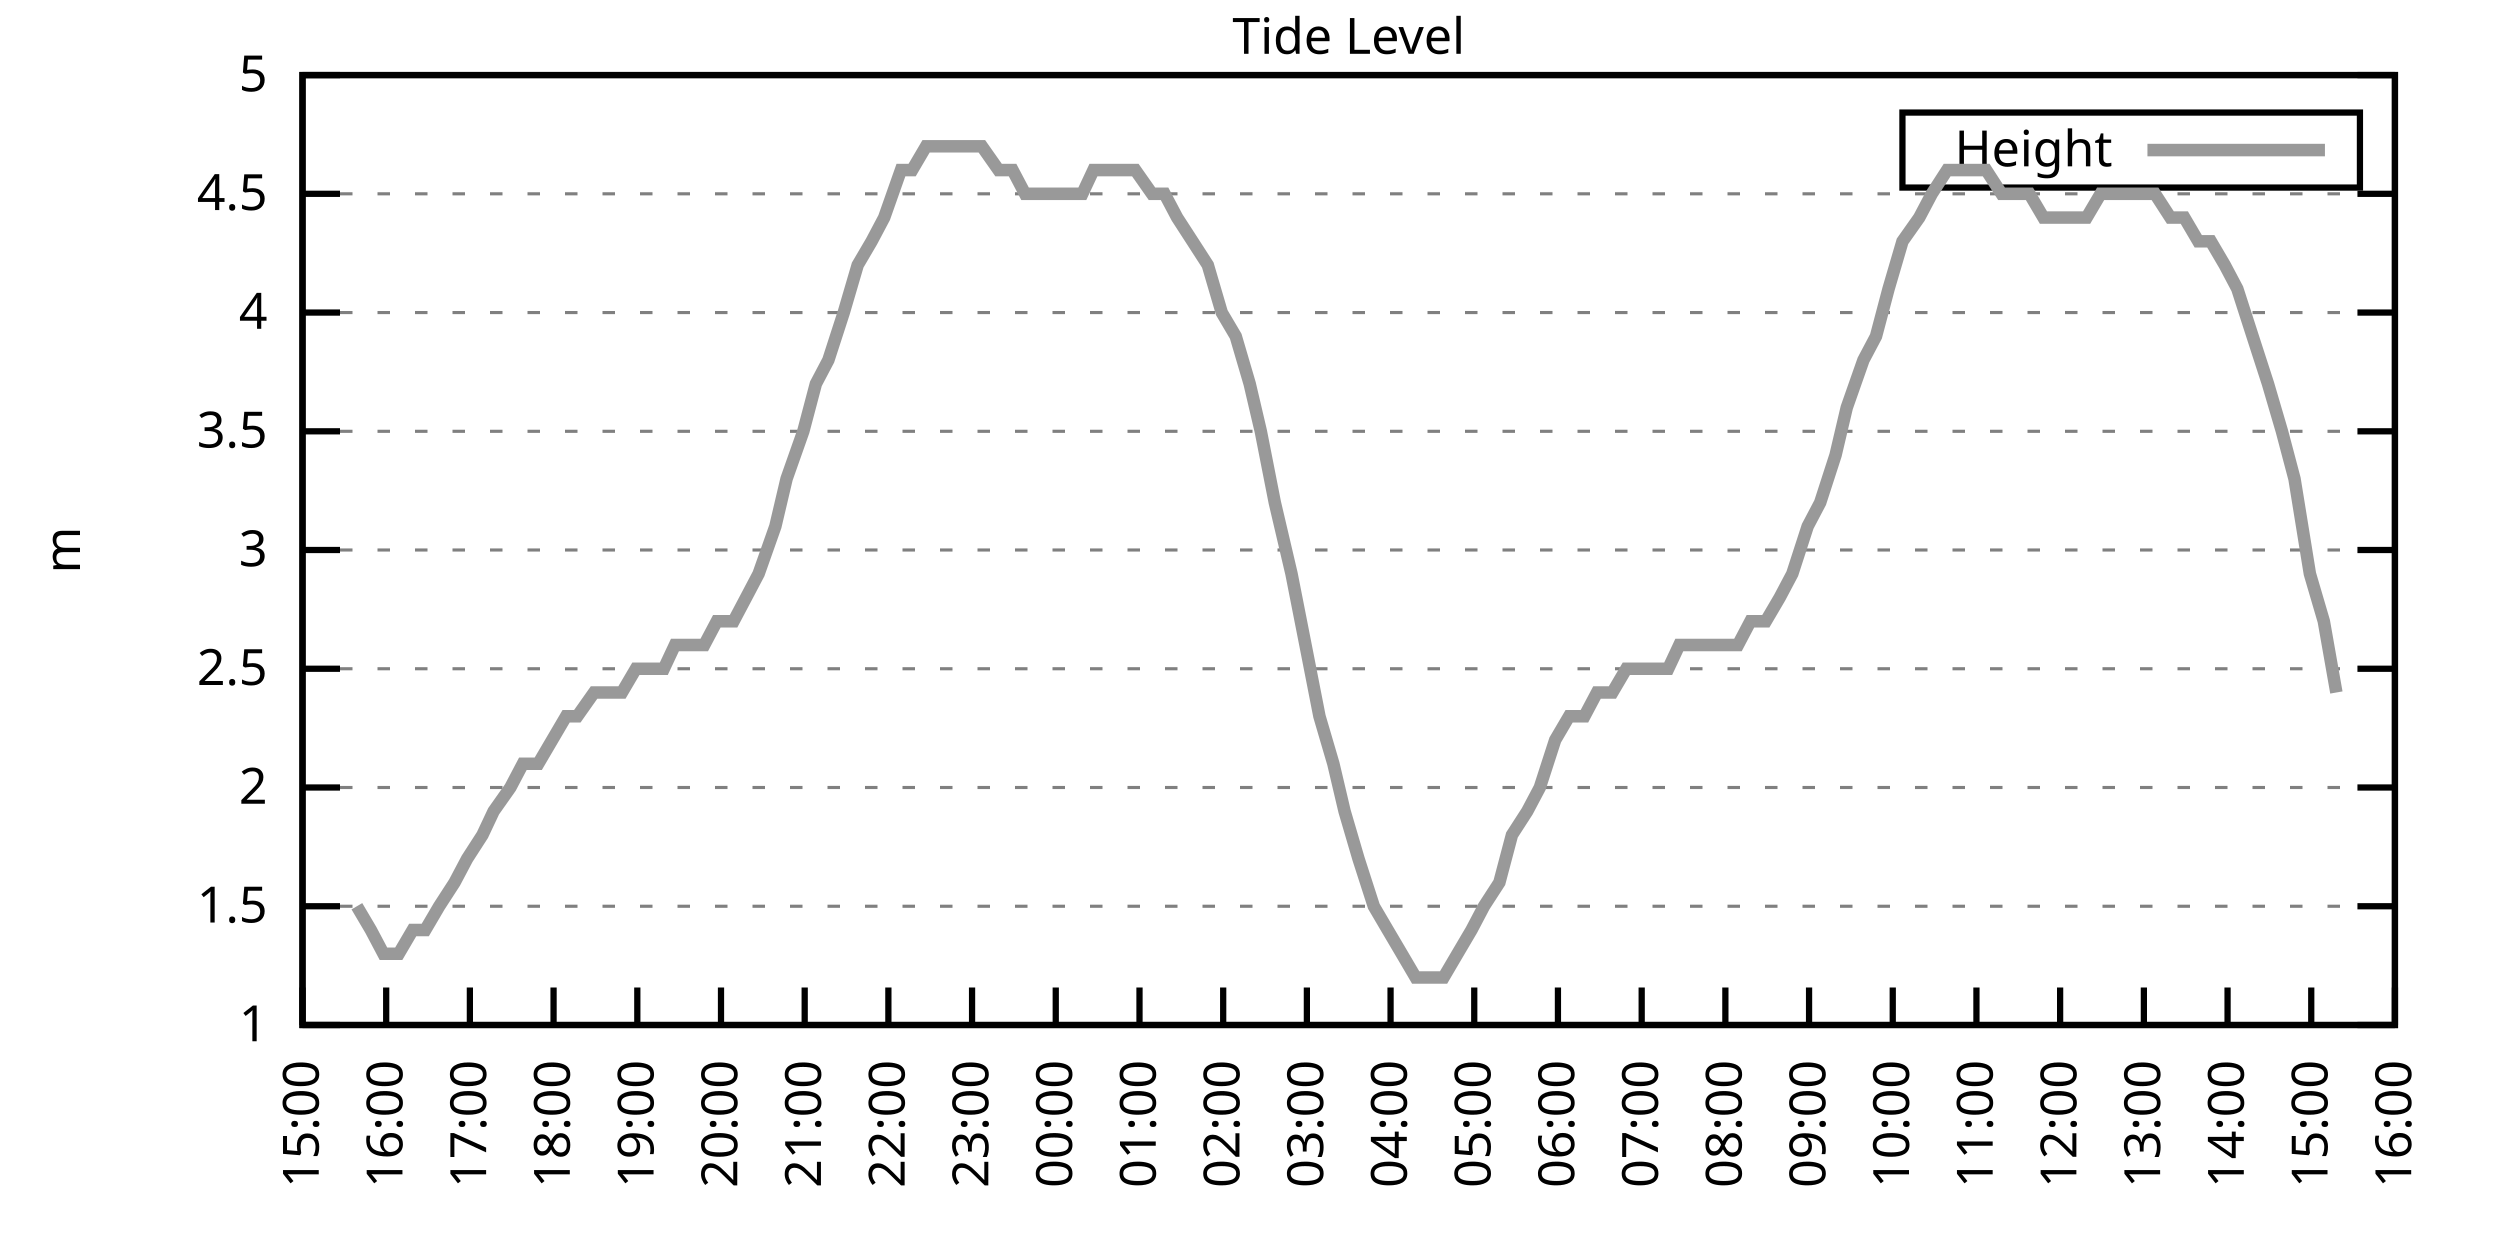
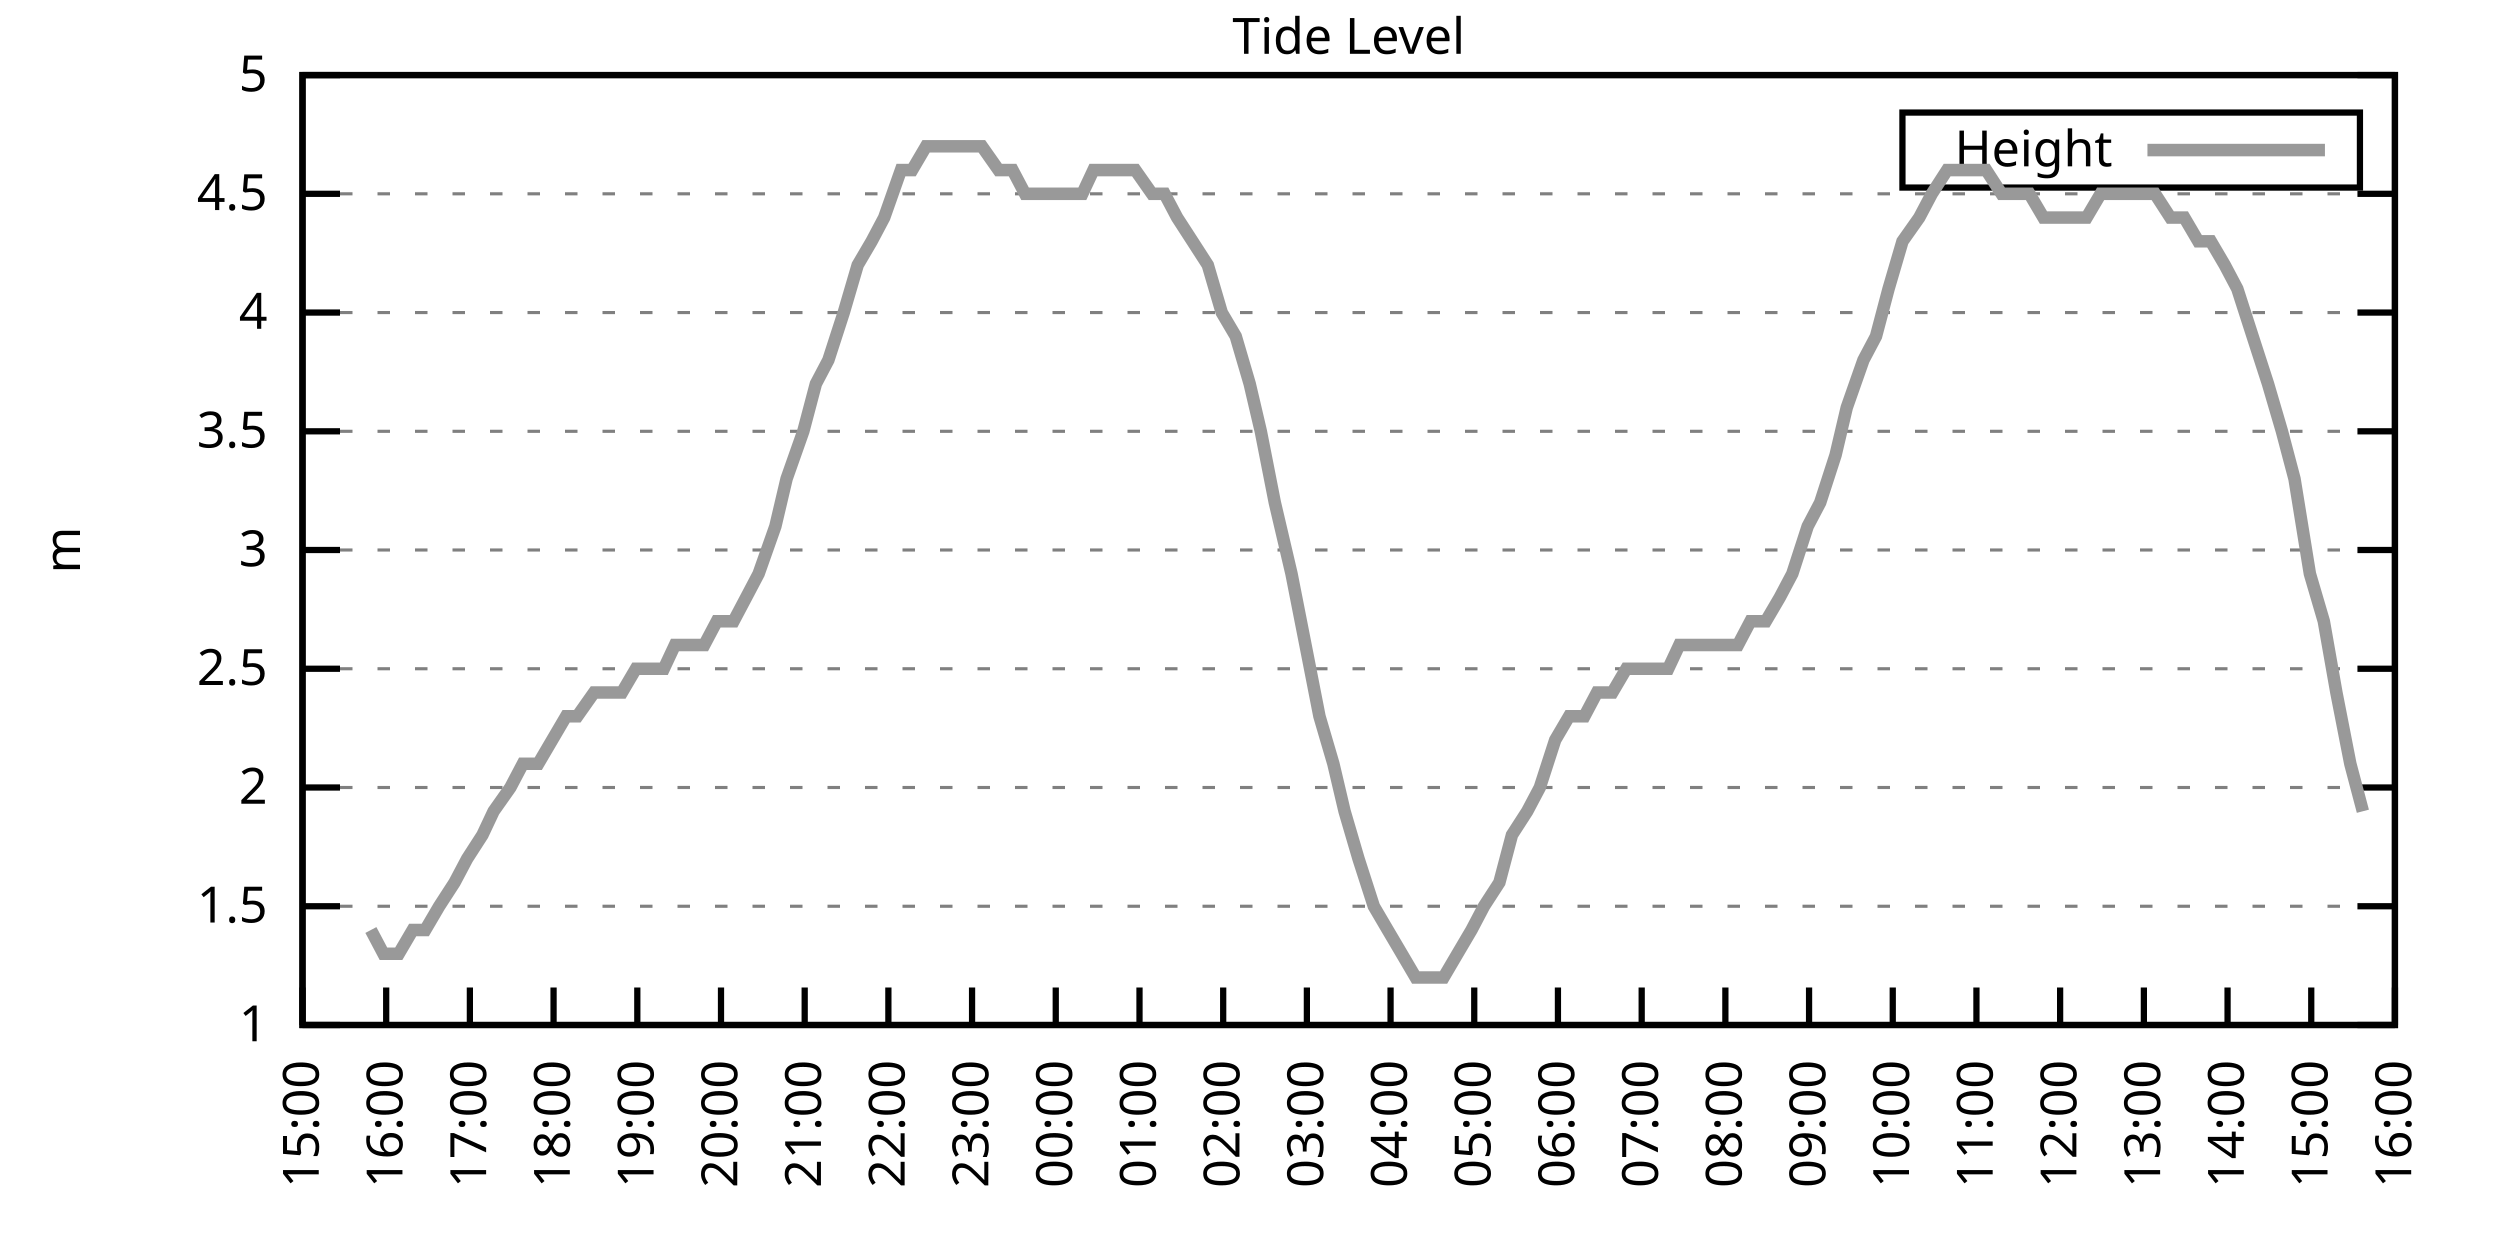
<svg xmlns="http://www.w3.org/2000/svg" xmlns:xlink="http://www.w3.org/1999/xlink" width="400" height="200" viewBox="0 0 400 200">
  <g id="gnuplot_canvas">
    <rect x="0" y="0" width="400" height="200" fill="none" />
    <defs>
      <circle id="gpDot" r="0.5" stroke-width="0.5" stroke="currentColor" />
      <path id="gpPt0" stroke-width="0.333" stroke="currentColor" d="M-1,0 h2 M0,-1 v2" />
      <path id="gpPt1" stroke-width="0.333" stroke="currentColor" d="M-1,-1 L1,1 M1,-1 L-1,1" />
      <path id="gpPt2" stroke-width="0.333" stroke="currentColor" d="M-1,0 L1,0 M0,-1 L0,1 M-1,-1 L1,1 M-1,1 L1,-1" />
      <rect id="gpPt3" stroke-width="0.333" stroke="currentColor" x="-1" y="-1" width="2" height="2" />
      <rect id="gpPt4" stroke-width="0.333" stroke="currentColor" fill="currentColor" x="-1" y="-1" width="2" height="2" />
      <circle id="gpPt5" stroke-width="0.333" stroke="currentColor" cx="0" cy="0" r="1" />
      <use xlink:href="#gpPt5" id="gpPt6" fill="currentColor" stroke="none" />
      <path id="gpPt7" stroke-width="0.333" stroke="currentColor" d="M0,-1.33 L-1.33,0.67 L1.33,0.67 z" />
      <use xlink:href="#gpPt7" id="gpPt8" fill="currentColor" stroke="none" />
      <use xlink:href="#gpPt7" id="gpPt9" stroke="currentColor" transform="rotate(180)" />
      <use xlink:href="#gpPt9" id="gpPt10" fill="currentColor" stroke="none" />
      <use xlink:href="#gpPt3" id="gpPt11" stroke="currentColor" transform="rotate(45)" />
      <use xlink:href="#gpPt11" id="gpPt12" fill="currentColor" stroke="none" />
      <path id="gpPt13" stroke-width="0.333" stroke="currentColor" d="M0,1.330 L1.265,0.411 L0.782,-1.067 L-0.782,-1.076 L-1.265,0.411 z" />
      <use xlink:href="#gpPt13" id="gpPt14" fill="currentColor" stroke="none" />
      <filter id="textbox" filterUnits="objectBoundingBox" x="0" y="0" height="1" width="1">
        <feFlood flood-color="white" flood-opacity="1" result="bgnd" />
        <feComposite in="SourceGraphic" in2="bgnd" operator="atop" />
      </filter>
      <filter id="greybox" filterUnits="objectBoundingBox" x="0" y="0" height="1" width="1">
        <feFlood flood-color="lightgrey" flood-opacity="1" result="grey" />
        <feComposite in="SourceGraphic" in2="grey" operator="atop" />
      </filter>
    </defs>
    <g fill="none" color="white" stroke="currentColor" stroke-width="1.00" stroke-linecap="butt" stroke-linejoin="miter">
</g>
    <g fill="none" color="black" stroke="currentColor" stroke-width="1.00" stroke-linecap="butt" stroke-linejoin="miter">
      <g stroke="none" shape-rendering="crispEdges">
        <polygon fill="rgb(255, 255, 255)" points="48.40,164.00 383.18,164.00 383.18,12.02 48.40,12.02 " />
      </g>
    </g>
    <g fill="none" color="black" stroke="currentColor" stroke-width="1.00" stroke-linecap="butt" stroke-linejoin="miter">
</g>
    <g fill="none" color="black" stroke="black" stroke-width="0.50" stroke-linecap="butt" stroke-linejoin="miter">
</g>
    <g fill="none" color="gray" stroke="currentColor" stroke-width="0.50" stroke-linecap="butt" stroke-linejoin="miter">
      <path stroke="gray" stroke-dasharray="2,4" class="gridline" d="M48.40,164.00 L383.19,164.00  " />
    </g>
    <g fill="none" color="gray" stroke="gray" stroke-width="1.00" stroke-linecap="butt" stroke-linejoin="miter">
</g>
    <g fill="none" color="black" stroke="currentColor" stroke-width="1.00" stroke-linecap="butt" stroke-linejoin="miter">
      <path stroke="black" d="M48.40,164.00 L54.40,164.00 M383.19,164.00 L377.19,164.00  " />
      <g transform="translate(42.80,166.60)" stroke="none" fill="black" font-family="Sans" font-size="8.00" text-anchor="end">
        <text>
          <tspan font-family="Sans"> 1</tspan>
        </text>
      </g>
    </g>
    <g fill="none" color="black" stroke="currentColor" stroke-width="1.00" stroke-linecap="butt" stroke-linejoin="miter">
</g>
    <g fill="none" color="black" stroke="black" stroke-width="0.50" stroke-linecap="butt" stroke-linejoin="miter">
</g>
    <g fill="none" color="gray" stroke="currentColor" stroke-width="0.50" stroke-linecap="butt" stroke-linejoin="miter">
      <path stroke="gray" stroke-dasharray="2,4" class="gridline" d="M48.40,145.00 L383.19,145.00  " />
    </g>
    <g fill="none" color="gray" stroke="gray" stroke-width="1.00" stroke-linecap="butt" stroke-linejoin="miter">
</g>
    <g fill="none" color="black" stroke="currentColor" stroke-width="1.00" stroke-linecap="butt" stroke-linejoin="miter">
      <path stroke="black" d="M48.40,145.00 L54.40,145.00 M383.19,145.00 L377.19,145.00  " />
      <g transform="translate(42.80,147.60)" stroke="none" fill="black" font-family="Sans" font-size="8.00" text-anchor="end">
        <text>
          <tspan font-family="Sans"> 1.5</tspan>
        </text>
      </g>
    </g>
    <g fill="none" color="black" stroke="currentColor" stroke-width="1.00" stroke-linecap="butt" stroke-linejoin="miter">
</g>
    <g fill="none" color="black" stroke="black" stroke-width="0.50" stroke-linecap="butt" stroke-linejoin="miter">
</g>
    <g fill="none" color="gray" stroke="currentColor" stroke-width="0.50" stroke-linecap="butt" stroke-linejoin="miter">
      <path stroke="gray" stroke-dasharray="2,4" class="gridline" d="M48.40,126.00 L383.19,126.00  " />
    </g>
    <g fill="none" color="gray" stroke="gray" stroke-width="1.00" stroke-linecap="butt" stroke-linejoin="miter">
</g>
    <g fill="none" color="black" stroke="currentColor" stroke-width="1.00" stroke-linecap="butt" stroke-linejoin="miter">
      <path stroke="black" d="M48.40,126.00 L54.40,126.00 M383.19,126.00 L377.19,126.00  " />
      <g transform="translate(42.80,128.60)" stroke="none" fill="black" font-family="Sans" font-size="8.00" text-anchor="end">
        <text>
          <tspan font-family="Sans"> 2</tspan>
        </text>
      </g>
    </g>
    <g fill="none" color="black" stroke="currentColor" stroke-width="1.00" stroke-linecap="butt" stroke-linejoin="miter">
</g>
    <g fill="none" color="black" stroke="black" stroke-width="0.50" stroke-linecap="butt" stroke-linejoin="miter">
</g>
    <g fill="none" color="gray" stroke="currentColor" stroke-width="0.50" stroke-linecap="butt" stroke-linejoin="miter">
      <path stroke="gray" stroke-dasharray="2,4" class="gridline" d="M48.40,107.00 L383.19,107.00  " />
    </g>
    <g fill="none" color="gray" stroke="gray" stroke-width="1.00" stroke-linecap="butt" stroke-linejoin="miter">
</g>
    <g fill="none" color="black" stroke="currentColor" stroke-width="1.00" stroke-linecap="butt" stroke-linejoin="miter">
      <path stroke="black" d="M48.40,107.00 L54.40,107.00 M383.19,107.00 L377.19,107.00  " />
      <g transform="translate(42.80,109.60)" stroke="none" fill="black" font-family="Sans" font-size="8.00" text-anchor="end">
        <text>
          <tspan font-family="Sans"> 2.5</tspan>
        </text>
      </g>
    </g>
    <g fill="none" color="black" stroke="currentColor" stroke-width="1.00" stroke-linecap="butt" stroke-linejoin="miter">
</g>
    <g fill="none" color="black" stroke="black" stroke-width="0.50" stroke-linecap="butt" stroke-linejoin="miter">
</g>
    <g fill="none" color="gray" stroke="currentColor" stroke-width="0.50" stroke-linecap="butt" stroke-linejoin="miter">
      <path stroke="gray" stroke-dasharray="2,4" class="gridline" d="M48.40,88.00 L383.19,88.00  " />
    </g>
    <g fill="none" color="gray" stroke="gray" stroke-width="1.00" stroke-linecap="butt" stroke-linejoin="miter">
</g>
    <g fill="none" color="black" stroke="currentColor" stroke-width="1.00" stroke-linecap="butt" stroke-linejoin="miter">
      <path stroke="black" d="M48.40,88.00 L54.40,88.00 M383.19,88.00 L377.19,88.00  " />
      <g transform="translate(42.80,90.60)" stroke="none" fill="black" font-family="Sans" font-size="8.00" text-anchor="end">
        <text>
          <tspan font-family="Sans"> 3</tspan>
        </text>
      </g>
    </g>
    <g fill="none" color="black" stroke="currentColor" stroke-width="1.00" stroke-linecap="butt" stroke-linejoin="miter">
</g>
    <g fill="none" color="black" stroke="black" stroke-width="0.50" stroke-linecap="butt" stroke-linejoin="miter">
</g>
    <g fill="none" color="gray" stroke="currentColor" stroke-width="0.50" stroke-linecap="butt" stroke-linejoin="miter">
      <path stroke="gray" stroke-dasharray="2,4" class="gridline" d="M48.40,69.01 L383.19,69.01  " />
    </g>
    <g fill="none" color="gray" stroke="gray" stroke-width="1.00" stroke-linecap="butt" stroke-linejoin="miter">
</g>
    <g fill="none" color="black" stroke="currentColor" stroke-width="1.00" stroke-linecap="butt" stroke-linejoin="miter">
      <path stroke="black" d="M48.40,69.01 L54.40,69.01 M383.19,69.01 L377.19,69.01  " />
      <g transform="translate(42.80,71.61)" stroke="none" fill="black" font-family="Sans" font-size="8.00" text-anchor="end">
        <text>
          <tspan font-family="Sans"> 3.5</tspan>
        </text>
      </g>
    </g>
    <g fill="none" color="black" stroke="currentColor" stroke-width="1.00" stroke-linecap="butt" stroke-linejoin="miter">
</g>
    <g fill="none" color="black" stroke="black" stroke-width="0.50" stroke-linecap="butt" stroke-linejoin="miter">
</g>
    <g fill="none" color="gray" stroke="currentColor" stroke-width="0.50" stroke-linecap="butt" stroke-linejoin="miter">
      <path stroke="gray" stroke-dasharray="2,4" class="gridline" d="M48.40,50.01 L383.19,50.01  " />
    </g>
    <g fill="none" color="gray" stroke="gray" stroke-width="1.00" stroke-linecap="butt" stroke-linejoin="miter">
</g>
    <g fill="none" color="black" stroke="currentColor" stroke-width="1.00" stroke-linecap="butt" stroke-linejoin="miter">
      <path stroke="black" d="M48.40,50.01 L54.40,50.01 M383.19,50.01 L377.19,50.01  " />
      <g transform="translate(42.80,52.61)" stroke="none" fill="black" font-family="Sans" font-size="8.00" text-anchor="end">
        <text>
          <tspan font-family="Sans"> 4</tspan>
        </text>
      </g>
    </g>
    <g fill="none" color="black" stroke="currentColor" stroke-width="1.00" stroke-linecap="butt" stroke-linejoin="miter">
</g>
    <g fill="none" color="black" stroke="black" stroke-width="0.50" stroke-linecap="butt" stroke-linejoin="miter">
</g>
    <g fill="none" color="gray" stroke="currentColor" stroke-width="0.50" stroke-linecap="butt" stroke-linejoin="miter">
      <path stroke="gray" stroke-dasharray="2,4" class="gridline" d="M48.40,31.01 L383.19,31.01  " />
    </g>
    <g fill="none" color="gray" stroke="gray" stroke-width="1.00" stroke-linecap="butt" stroke-linejoin="miter">
</g>
    <g fill="none" color="black" stroke="currentColor" stroke-width="1.00" stroke-linecap="butt" stroke-linejoin="miter">
      <path stroke="black" d="M48.40,31.01 L54.40,31.01 M383.19,31.01 L377.19,31.01  " />
      <g transform="translate(42.80,33.61)" stroke="none" fill="black" font-family="Sans" font-size="8.00" text-anchor="end">
        <text>
          <tspan font-family="Sans"> 4.5</tspan>
        </text>
      </g>
    </g>
    <g fill="none" color="black" stroke="currentColor" stroke-width="1.00" stroke-linecap="butt" stroke-linejoin="miter">
</g>
    <g fill="none" color="black" stroke="black" stroke-width="0.50" stroke-linecap="butt" stroke-linejoin="miter">
</g>
    <g fill="none" color="gray" stroke="currentColor" stroke-width="0.50" stroke-linecap="butt" stroke-linejoin="miter">
      <path stroke="gray" stroke-dasharray="2,4" class="gridline" d="M48.40,12.01 L383.19,12.01  " />
    </g>
    <g fill="none" color="gray" stroke="gray" stroke-width="1.00" stroke-linecap="butt" stroke-linejoin="miter">
</g>
    <g fill="none" color="black" stroke="currentColor" stroke-width="1.00" stroke-linecap="butt" stroke-linejoin="miter">
      <path stroke="black" d="M48.40,12.01 L54.40,12.01 M383.19,12.01 L377.19,12.01  " />
      <g transform="translate(42.80,14.61)" stroke="none" fill="black" font-family="Sans" font-size="8.00" text-anchor="end">
        <text>
          <tspan font-family="Sans"> 5</tspan>
        </text>
      </g>
    </g>
    <g fill="none" color="black" stroke="currentColor" stroke-width="1.00" stroke-linecap="butt" stroke-linejoin="miter">
      <path stroke="black" d="M48.40,164.00 L48.40,158.00  " />
      <g transform="translate(51.00,169.60) rotate(270.00)" stroke="none" fill="black" font-family="Sans" font-size="8.00" text-anchor="end">
        <text>
          <tspan font-family="Sans">15:00</tspan>
        </text>
      </g>
    </g>
    <g fill="none" color="black" stroke="currentColor" stroke-width="1.00" stroke-linecap="butt" stroke-linejoin="miter">
      <path stroke="black" d="M61.79,164.00 L61.79,158.00  " />
      <g transform="translate(64.39,169.60) rotate(270.00)" stroke="none" fill="black" font-family="Sans" font-size="8.00" text-anchor="end">
        <text>
          <tspan font-family="Sans">16:00</tspan>
        </text>
      </g>
    </g>
    <g fill="none" color="black" stroke="currentColor" stroke-width="1.00" stroke-linecap="butt" stroke-linejoin="miter">
      <path stroke="black" d="M75.18,164.00 L75.18,158.00  " />
      <g transform="translate(77.78,169.60) rotate(270.00)" stroke="none" fill="black" font-family="Sans" font-size="8.00" text-anchor="end">
        <text>
          <tspan font-family="Sans">17:00</tspan>
        </text>
      </g>
    </g>
    <g fill="none" color="black" stroke="currentColor" stroke-width="1.00" stroke-linecap="butt" stroke-linejoin="miter">
      <path stroke="black" d="M88.57,164.00 L88.57,158.00  " />
      <g transform="translate(91.17,169.60) rotate(270.00)" stroke="none" fill="black" font-family="Sans" font-size="8.00" text-anchor="end">
        <text>
          <tspan font-family="Sans">18:00</tspan>
        </text>
      </g>
    </g>
    <g fill="none" color="black" stroke="currentColor" stroke-width="1.00" stroke-linecap="butt" stroke-linejoin="miter">
      <path stroke="black" d="M101.97,164.00 L101.97,158.00  " />
      <g transform="translate(104.57,169.60) rotate(270.00)" stroke="none" fill="black" font-family="Sans" font-size="8.00" text-anchor="end">
        <text>
          <tspan font-family="Sans">19:00</tspan>
        </text>
      </g>
    </g>
    <g fill="none" color="black" stroke="currentColor" stroke-width="1.00" stroke-linecap="butt" stroke-linejoin="miter">
      <path stroke="black" d="M115.36,164.00 L115.36,158.00  " />
      <g transform="translate(117.96,169.60) rotate(270.00)" stroke="none" fill="black" font-family="Sans" font-size="8.00" text-anchor="end">
        <text>
          <tspan font-family="Sans">20:00</tspan>
        </text>
      </g>
    </g>
    <g fill="none" color="black" stroke="currentColor" stroke-width="1.00" stroke-linecap="butt" stroke-linejoin="miter">
      <path stroke="black" d="M128.75,164.00 L128.75,158.00  " />
      <g transform="translate(131.35,169.60) rotate(270.00)" stroke="none" fill="black" font-family="Sans" font-size="8.00" text-anchor="end">
        <text>
          <tspan font-family="Sans">21:00</tspan>
        </text>
      </g>
    </g>
    <g fill="none" color="black" stroke="currentColor" stroke-width="1.00" stroke-linecap="butt" stroke-linejoin="miter">
      <path stroke="black" d="M142.14,164.00 L142.14,158.00  " />
      <g transform="translate(144.74,169.60) rotate(270.00)" stroke="none" fill="black" font-family="Sans" font-size="8.00" text-anchor="end">
        <text>
          <tspan font-family="Sans">22:00</tspan>
        </text>
      </g>
    </g>
    <g fill="none" color="black" stroke="currentColor" stroke-width="1.00" stroke-linecap="butt" stroke-linejoin="miter">
      <path stroke="black" d="M155.53,164.00 L155.53,158.00  " />
      <g transform="translate(158.13,169.60) rotate(270.00)" stroke="none" fill="black" font-family="Sans" font-size="8.00" text-anchor="end">
        <text>
          <tspan font-family="Sans">23:00</tspan>
        </text>
      </g>
    </g>
    <g fill="none" color="black" stroke="currentColor" stroke-width="1.00" stroke-linecap="butt" stroke-linejoin="miter">
      <path stroke="black" d="M168.92,164.00 L168.92,158.00  " />
      <g transform="translate(171.52,169.60) rotate(270.00)" stroke="none" fill="black" font-family="Sans" font-size="8.00" text-anchor="end">
        <text>
          <tspan font-family="Sans">00:00</tspan>
        </text>
      </g>
    </g>
    <g fill="none" color="black" stroke="currentColor" stroke-width="1.00" stroke-linecap="butt" stroke-linejoin="miter">
      <path stroke="black" d="M182.32,164.00 L182.32,158.00  " />
      <g transform="translate(184.92,169.60) rotate(270.00)" stroke="none" fill="black" font-family="Sans" font-size="8.00" text-anchor="end">
        <text>
          <tspan font-family="Sans">01:00</tspan>
        </text>
      </g>
    </g>
    <g fill="none" color="black" stroke="currentColor" stroke-width="1.00" stroke-linecap="butt" stroke-linejoin="miter">
      <path stroke="black" d="M195.71,164.00 L195.71,158.00  " />
      <g transform="translate(198.31,169.60) rotate(270.00)" stroke="none" fill="black" font-family="Sans" font-size="8.00" text-anchor="end">
        <text>
          <tspan font-family="Sans">02:00</tspan>
        </text>
      </g>
    </g>
    <g fill="none" color="black" stroke="currentColor" stroke-width="1.00" stroke-linecap="butt" stroke-linejoin="miter">
      <path stroke="black" d="M209.10,164.00 L209.10,158.00  " />
      <g transform="translate(211.70,169.60) rotate(270.00)" stroke="none" fill="black" font-family="Sans" font-size="8.00" text-anchor="end">
        <text>
          <tspan font-family="Sans">03:00</tspan>
        </text>
      </g>
    </g>
    <g fill="none" color="black" stroke="currentColor" stroke-width="1.00" stroke-linecap="butt" stroke-linejoin="miter">
      <path stroke="black" d="M222.49,164.00 L222.49,158.00  " />
      <g transform="translate(225.09,169.60) rotate(270.00)" stroke="none" fill="black" font-family="Sans" font-size="8.00" text-anchor="end">
        <text>
          <tspan font-family="Sans">04:00</tspan>
        </text>
      </g>
    </g>
    <g fill="none" color="black" stroke="currentColor" stroke-width="1.00" stroke-linecap="butt" stroke-linejoin="miter">
      <path stroke="black" d="M235.88,164.00 L235.88,158.00  " />
      <g transform="translate(238.48,169.60) rotate(270.00)" stroke="none" fill="black" font-family="Sans" font-size="8.00" text-anchor="end">
        <text>
          <tspan font-family="Sans">05:00</tspan>
        </text>
      </g>
    </g>
    <g fill="none" color="black" stroke="currentColor" stroke-width="1.00" stroke-linecap="butt" stroke-linejoin="miter">
      <path stroke="black" d="M249.27,164.00 L249.27,158.00  " />
      <g transform="translate(251.87,169.60) rotate(270.00)" stroke="none" fill="black" font-family="Sans" font-size="8.00" text-anchor="end">
        <text>
          <tspan font-family="Sans">06:00</tspan>
        </text>
      </g>
    </g>
    <g fill="none" color="black" stroke="currentColor" stroke-width="1.00" stroke-linecap="butt" stroke-linejoin="miter">
      <path stroke="black" d="M262.67,164.00 L262.67,158.00  " />
      <g transform="translate(265.27,169.60) rotate(270.00)" stroke="none" fill="black" font-family="Sans" font-size="8.00" text-anchor="end">
        <text>
          <tspan font-family="Sans">07:00</tspan>
        </text>
      </g>
    </g>
    <g fill="none" color="black" stroke="currentColor" stroke-width="1.00" stroke-linecap="butt" stroke-linejoin="miter">
      <path stroke="black" d="M276.06,164.00 L276.06,158.00  " />
      <g transform="translate(278.66,169.60) rotate(270.00)" stroke="none" fill="black" font-family="Sans" font-size="8.00" text-anchor="end">
        <text>
          <tspan font-family="Sans">08:00</tspan>
        </text>
      </g>
    </g>
    <g fill="none" color="black" stroke="currentColor" stroke-width="1.00" stroke-linecap="butt" stroke-linejoin="miter">
      <path stroke="black" d="M289.45,164.00 L289.45,158.00  " />
      <g transform="translate(292.05,169.60) rotate(270.00)" stroke="none" fill="black" font-family="Sans" font-size="8.00" text-anchor="end">
        <text>
          <tspan font-family="Sans">09:00</tspan>
        </text>
      </g>
    </g>
    <g fill="none" color="black" stroke="currentColor" stroke-width="1.00" stroke-linecap="butt" stroke-linejoin="miter">
      <path stroke="black" d="M302.84,164.00 L302.84,158.00  " />
      <g transform="translate(305.44,169.60) rotate(270.00)" stroke="none" fill="black" font-family="Sans" font-size="8.00" text-anchor="end">
        <text>
          <tspan font-family="Sans">10:00</tspan>
        </text>
      </g>
    </g>
    <g fill="none" color="black" stroke="currentColor" stroke-width="1.00" stroke-linecap="butt" stroke-linejoin="miter">
      <path stroke="black" d="M316.23,164.00 L316.23,158.00  " />
      <g transform="translate(318.83,169.60) rotate(270.00)" stroke="none" fill="black" font-family="Sans" font-size="8.00" text-anchor="end">
        <text>
          <tspan font-family="Sans">11:00</tspan>
        </text>
      </g>
    </g>
    <g fill="none" color="black" stroke="currentColor" stroke-width="1.00" stroke-linecap="butt" stroke-linejoin="miter">
      <path stroke="black" d="M329.62,164.00 L329.62,158.00  " />
      <g transform="translate(332.22,169.60) rotate(270.00)" stroke="none" fill="black" font-family="Sans" font-size="8.00" text-anchor="end">
        <text>
          <tspan font-family="Sans">12:00</tspan>
        </text>
      </g>
    </g>
    <g fill="none" color="black" stroke="currentColor" stroke-width="1.00" stroke-linecap="butt" stroke-linejoin="miter">
      <path stroke="black" d="M343.02,164.00 L343.02,158.00  " />
      <g transform="translate(345.62,169.60) rotate(270.00)" stroke="none" fill="black" font-family="Sans" font-size="8.00" text-anchor="end">
        <text>
          <tspan font-family="Sans">13:00</tspan>
        </text>
      </g>
    </g>
    <g fill="none" color="black" stroke="currentColor" stroke-width="1.00" stroke-linecap="butt" stroke-linejoin="miter">
      <path stroke="black" d="M356.41,164.00 L356.41,158.00  " />
      <g transform="translate(359.01,169.60) rotate(270.00)" stroke="none" fill="black" font-family="Sans" font-size="8.00" text-anchor="end">
        <text>
          <tspan font-family="Sans">14:00</tspan>
        </text>
      </g>
    </g>
    <g fill="none" color="black" stroke="currentColor" stroke-width="1.00" stroke-linecap="butt" stroke-linejoin="miter">
      <path stroke="black" d="M369.80,164.00 L369.80,158.00  " />
      <g transform="translate(372.40,169.60) rotate(270.00)" stroke="none" fill="black" font-family="Sans" font-size="8.00" text-anchor="end">
        <text>
          <tspan font-family="Sans">15:00</tspan>
        </text>
      </g>
    </g>
    <g fill="none" color="black" stroke="currentColor" stroke-width="1.00" stroke-linecap="butt" stroke-linejoin="miter">
      <path stroke="black" d="M383.19,164.00 L383.19,158.00  " />
      <g transform="translate(385.79,169.60) rotate(270.00)" stroke="none" fill="black" font-family="Sans" font-size="8.00" text-anchor="end">
        <text>
          <tspan font-family="Sans">16:00</tspan>
        </text>
      </g>
    </g>
    <g fill="none" color="black" stroke="currentColor" stroke-width="1.00" stroke-linecap="butt" stroke-linejoin="miter">
</g>
    <g fill="none" color="black" stroke="currentColor" stroke-width="1.00" stroke-linecap="butt" stroke-linejoin="miter">
      <path stroke="black" d="M48.40,12.01 L48.40,164.00 L383.19,164.00 L383.19,12.01 L48.40,12.01 Z  " />
    </g>
    <g fill="none" color="black" stroke="currentColor" stroke-width="1.00" stroke-linecap="butt" stroke-linejoin="miter">
</g>
    <g fill="none" color="black" stroke="currentColor" stroke-width="1.00" stroke-linecap="butt" stroke-linejoin="miter">
      <path stroke="black" d="M304.39,30.01 L304.39,18.01 L377.59,18.01 L377.59,30.01 L304.39,30.01 Z  " />
    </g>
    <g id="Tide_level_plot_1">
      <g fill="none" color="white" stroke="black" stroke-width="2.00" stroke-linecap="butt" stroke-linejoin="miter">
</g>
      <g fill="none" color="black" stroke="currentColor" stroke-width="2.00" stroke-linecap="butt" stroke-linejoin="miter">
        <g transform="translate(337.99,26.61)" stroke="none" fill="black" font-family="Sans" font-size="8.00" text-anchor="end">
          <text>
            <tspan font-family="Sans">Height</tspan>
          </text>
        </g>
      </g>
      <g fill="none" color="black" stroke="currentColor" stroke-width="2.00" stroke-linecap="butt" stroke-linejoin="miter">
-         <path stroke="rgb(153, 153, 153)" d="M343.59,24.01 L371.99,24.01 M57.10,145.00 L59.34,148.80 L61.35,152.60 L63.80,152.60 L66.03,148.80 L68.04,148.80   L70.27,145.00 L72.73,141.20 L74.74,137.40 L77.19,133.60 L78.98,129.80 L81.66,126.00 L83.66,122.20 L86.12,122.20   L88.35,118.40 L90.58,114.60 L92.37,114.60 L95.05,110.80 L97.06,110.80 L99.51,110.80 L101.74,107.00 L103.98,107.00   L106.21,107.00 L107.99,103.20 L110.67,103.20 L112.68,103.20 L114.69,99.40 L117.37,99.40 L119.38,95.60 L121.38,91.80   L124.06,84.21 L125.85,76.61 L128.53,69.01 L130.54,61.41 L132.54,57.61 L135.00,50.01 L137.23,42.41 L139.46,38.61   L141.47,34.81 L144.15,27.21 L145.94,27.21 L148.17,23.41 L150.62,23.41 L153.08,23.41 L154.86,23.41 L157.10,23.41   L159.77,27.21 L162.01,27.21 L164.01,31.01 L166.02,31.01 L168.70,31.01 L170.71,31.01 L173.17,31.01 L174.95,27.21   L177.18,27.21 L179.41,27.21 L181.65,27.21 L184.32,31.01 L186.33,31.01 L188.34,34.81 L190.80,38.61 L193.25,42.41   L195.48,50.01 L197.72,53.81 L199.95,61.41 L201.73,69.01 L203.97,80.41 L206.64,91.80 L208.88,103.20 L211.11,114.60   L213.34,122.20 L215.13,129.80 L217.36,137.40 L219.81,145.00 L222.04,148.80 L224.28,152.60 L226.51,156.40 L228.74,156.40   L230.97,156.40 L233.20,152.60 L235.44,148.80 L237.44,145.00 L239.90,141.20 L241.91,133.60 L244.36,129.80 L246.37,126.00   L248.83,118.40 L251.06,114.60 L253.51,114.60 L255.52,110.80 L257.98,110.80 L260.21,107.00 L262.00,107.00 L264.67,107.00   L266.91,107.00 L268.69,103.20 L271.37,103.20 L273.38,103.20 L275.83,103.20 L278.07,103.20 L280.07,99.40 L282.53,99.40   L284.76,95.60 L286.77,91.80 L289.23,84.21 L291.23,80.41 L293.69,72.81 L295.48,65.21 L298.15,57.61 L300.16,53.81   L302.17,46.21 L304.40,38.61 L307.08,34.81 L309.09,31.01 L311.54,27.21 L313.78,27.21 L315.56,27.21 L317.79,27.21   L320.25,31.01 L322.70,31.01 L324.71,31.01 L326.95,34.81 L333.86,34.81 L336.10,31.01 L338.33,31.01 L340.56,31.01   L342.57,31.01 L344.80,31.01 L347.26,34.81 L349.49,34.81 L351.72,38.61 L353.73,38.61 L355.96,42.41 L357.97,46.21   L360.42,53.81 L362.88,61.41 L365.11,69.01 L367.12,76.61 L369.58,91.80 L371.81,99.40 L373.82,110.80  " />
+         <path stroke="rgb(153, 153, 153)" d="M343.59,24.01 L371.99,24.01 M59.34,148.80 L61.35,152.60 L63.80,152.60 L66.03,148.80 L68.04,148.80 L70.27,145.00   L72.73,141.20 L74.74,137.40 L77.19,133.60 L78.98,129.80 L81.66,126.00 L83.66,122.20 L86.12,122.20 L88.35,118.40   L90.58,114.60 L92.37,114.60 L95.05,110.80 L97.06,110.80 L99.51,110.80 L101.74,107.00 L103.98,107.00 L106.21,107.00   L107.99,103.20 L110.67,103.20 L112.68,103.20 L114.69,99.40 L117.37,99.40 L119.38,95.60 L121.38,91.80 L124.06,84.21   L125.85,76.61 L128.53,69.01 L130.54,61.41 L132.54,57.61 L135.00,50.01 L137.23,42.41 L139.46,38.61 L141.47,34.81   L144.15,27.21 L145.94,27.21 L148.17,23.41 L150.62,23.41 L153.08,23.41 L154.86,23.41 L157.10,23.41 L159.77,27.21   L162.01,27.21 L164.01,31.01 L166.02,31.01 L168.70,31.01 L170.71,31.01 L173.17,31.01 L174.95,27.21 L177.18,27.21   L179.41,27.21 L181.65,27.21 L184.32,31.01 L186.33,31.01 L188.34,34.81 L190.80,38.61 L193.25,42.41 L195.48,50.01   L197.72,53.81 L199.95,61.41 L201.73,69.01 L203.97,80.41 L206.64,91.80 L208.88,103.20 L211.11,114.60 L213.34,122.20   L215.13,129.80 L217.36,137.40 L219.81,145.00 L222.04,148.80 L224.28,152.60 L226.51,156.40 L228.74,156.40 L230.97,156.40   L233.20,152.60 L235.44,148.80 L237.44,145.00 L239.90,141.20 L241.91,133.60 L244.36,129.80 L246.37,126.00 L248.83,118.40   L251.06,114.60 L253.51,114.60 L255.52,110.80 L257.98,110.80 L260.21,107.00 L262.00,107.00 L264.67,107.00 L266.91,107.00   L268.69,103.20 L271.37,103.20 L273.38,103.20 L275.83,103.20 L278.07,103.20 L280.07,99.40 L282.53,99.40 L284.76,95.60   L286.77,91.80 L289.23,84.21 L291.23,80.41 L293.69,72.81 L295.48,65.21 L298.15,57.61 L300.16,53.81 L302.17,46.21   L304.40,38.61 L307.08,34.81 L309.09,31.01 L311.54,27.21 L313.78,27.21 L315.56,27.21 L317.79,27.21 L320.25,31.01   L322.70,31.01 L324.71,31.01 L326.95,34.81 L333.86,34.81 L336.10,31.01 L338.33,31.01 L340.56,31.01 L342.57,31.01   L344.80,31.01 L347.26,34.81 L349.49,34.81 L351.72,38.61 L353.73,38.61 L355.96,42.41 L357.97,46.21 L360.42,53.81   L362.88,61.41 L365.11,69.01 L367.12,76.61 L369.58,91.80 L371.81,99.40 L373.82,110.80 L376.05,122.20 L378.06,129.80    " />
      </g>
    </g>
    <g fill="none" color="black" stroke="currentColor" stroke-width="2.00" stroke-linecap="butt" stroke-linejoin="miter">
</g>
    <g fill="none" color="black" stroke="black" stroke-width="1.00" stroke-linecap="butt" stroke-linejoin="miter">
</g>
    <g fill="none" color="black" stroke="currentColor" stroke-width="1.00" stroke-linecap="butt" stroke-linejoin="miter">
      <path stroke="black" d="M48.40,12.01 L48.40,164.00 L383.19,164.00 L383.19,12.01 L48.40,12.01 Z  " />
      <g transform="translate(12.80,88.01) rotate(270.00)" stroke="none" fill="black" font-family="Sans" font-size="8.00" text-anchor="middle">
        <text>
          <tspan font-family="Sans">m</tspan>
        </text>
      </g>
    </g>
    <g fill="none" color="black" stroke="currentColor" stroke-width="1.00" stroke-linecap="butt" stroke-linejoin="miter">
</g>
    <g fill="none" color="black" stroke="currentColor" stroke-width="1.00" stroke-linecap="butt" stroke-linejoin="miter">
      <g transform="translate(215.79,8.61)" stroke="none" fill="black" font-family="Sans" font-size="8.00" text-anchor="middle">
        <text>
          <tspan font-family="Sans">Tide Level</tspan>
        </text>
      </g>
    </g>
    <g fill="none" color="black" stroke="currentColor" stroke-width="1.00" stroke-linecap="butt" stroke-linejoin="miter">
</g>
  </g>
</svg>
